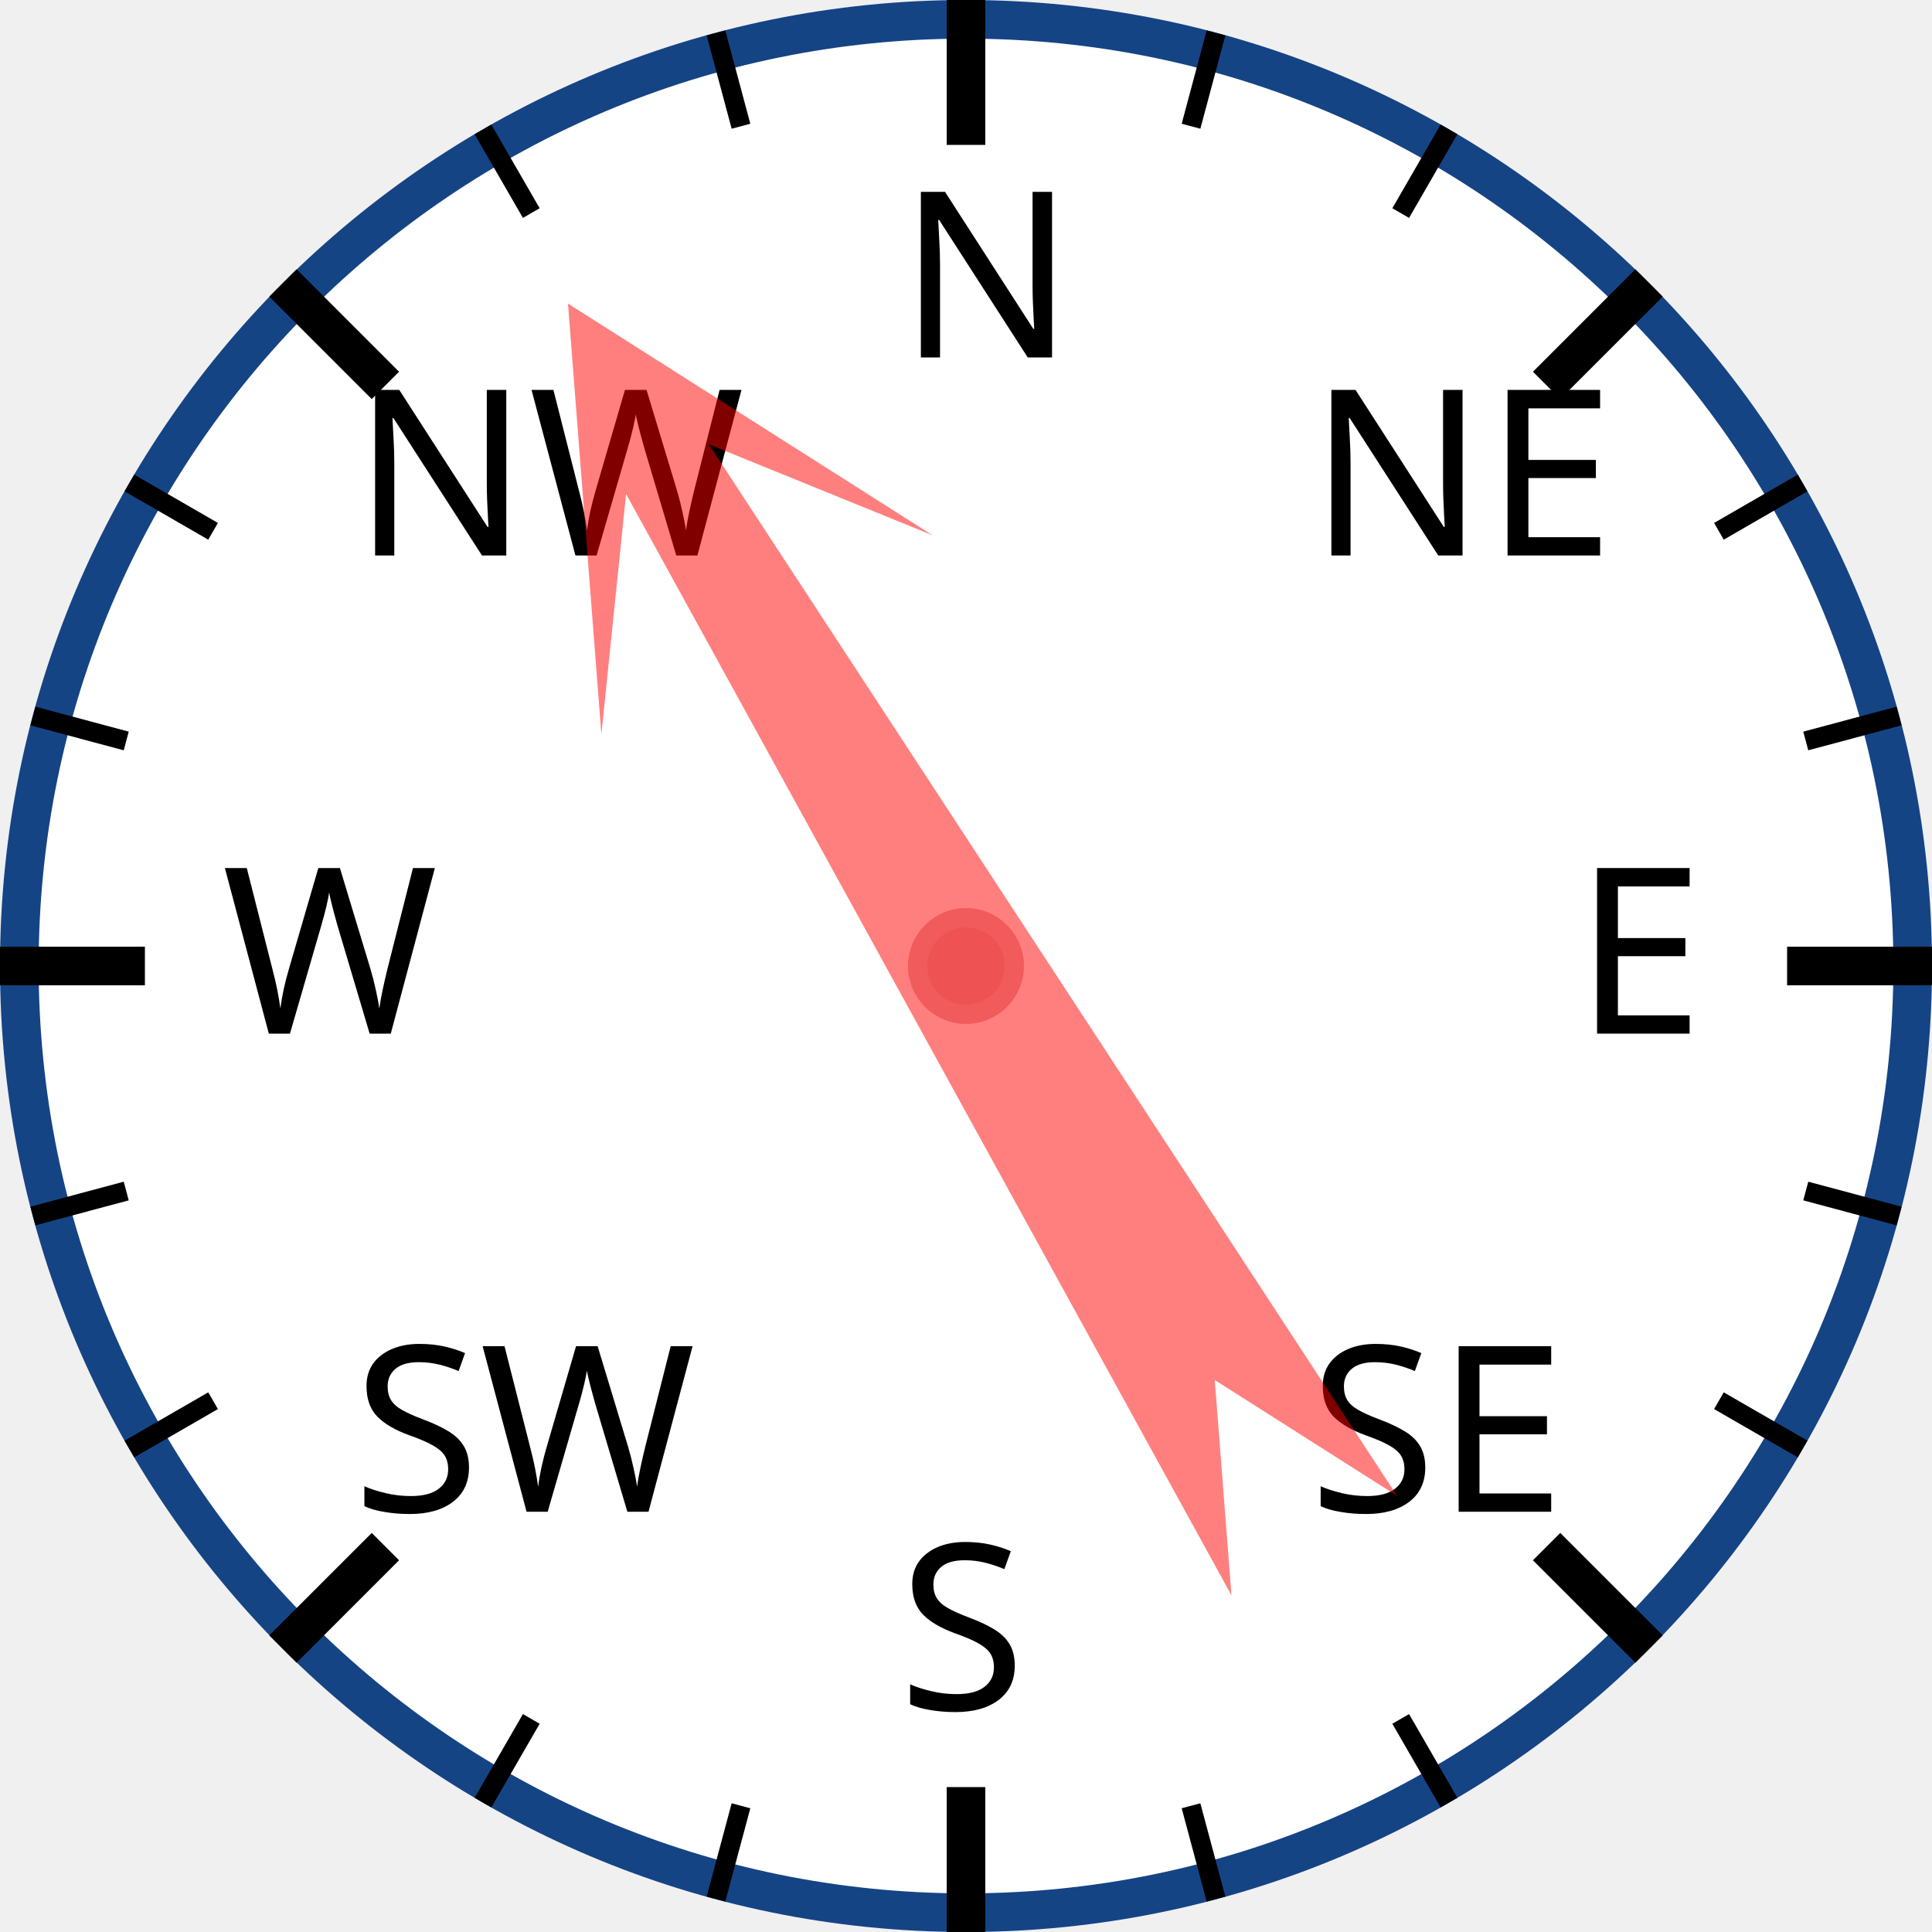
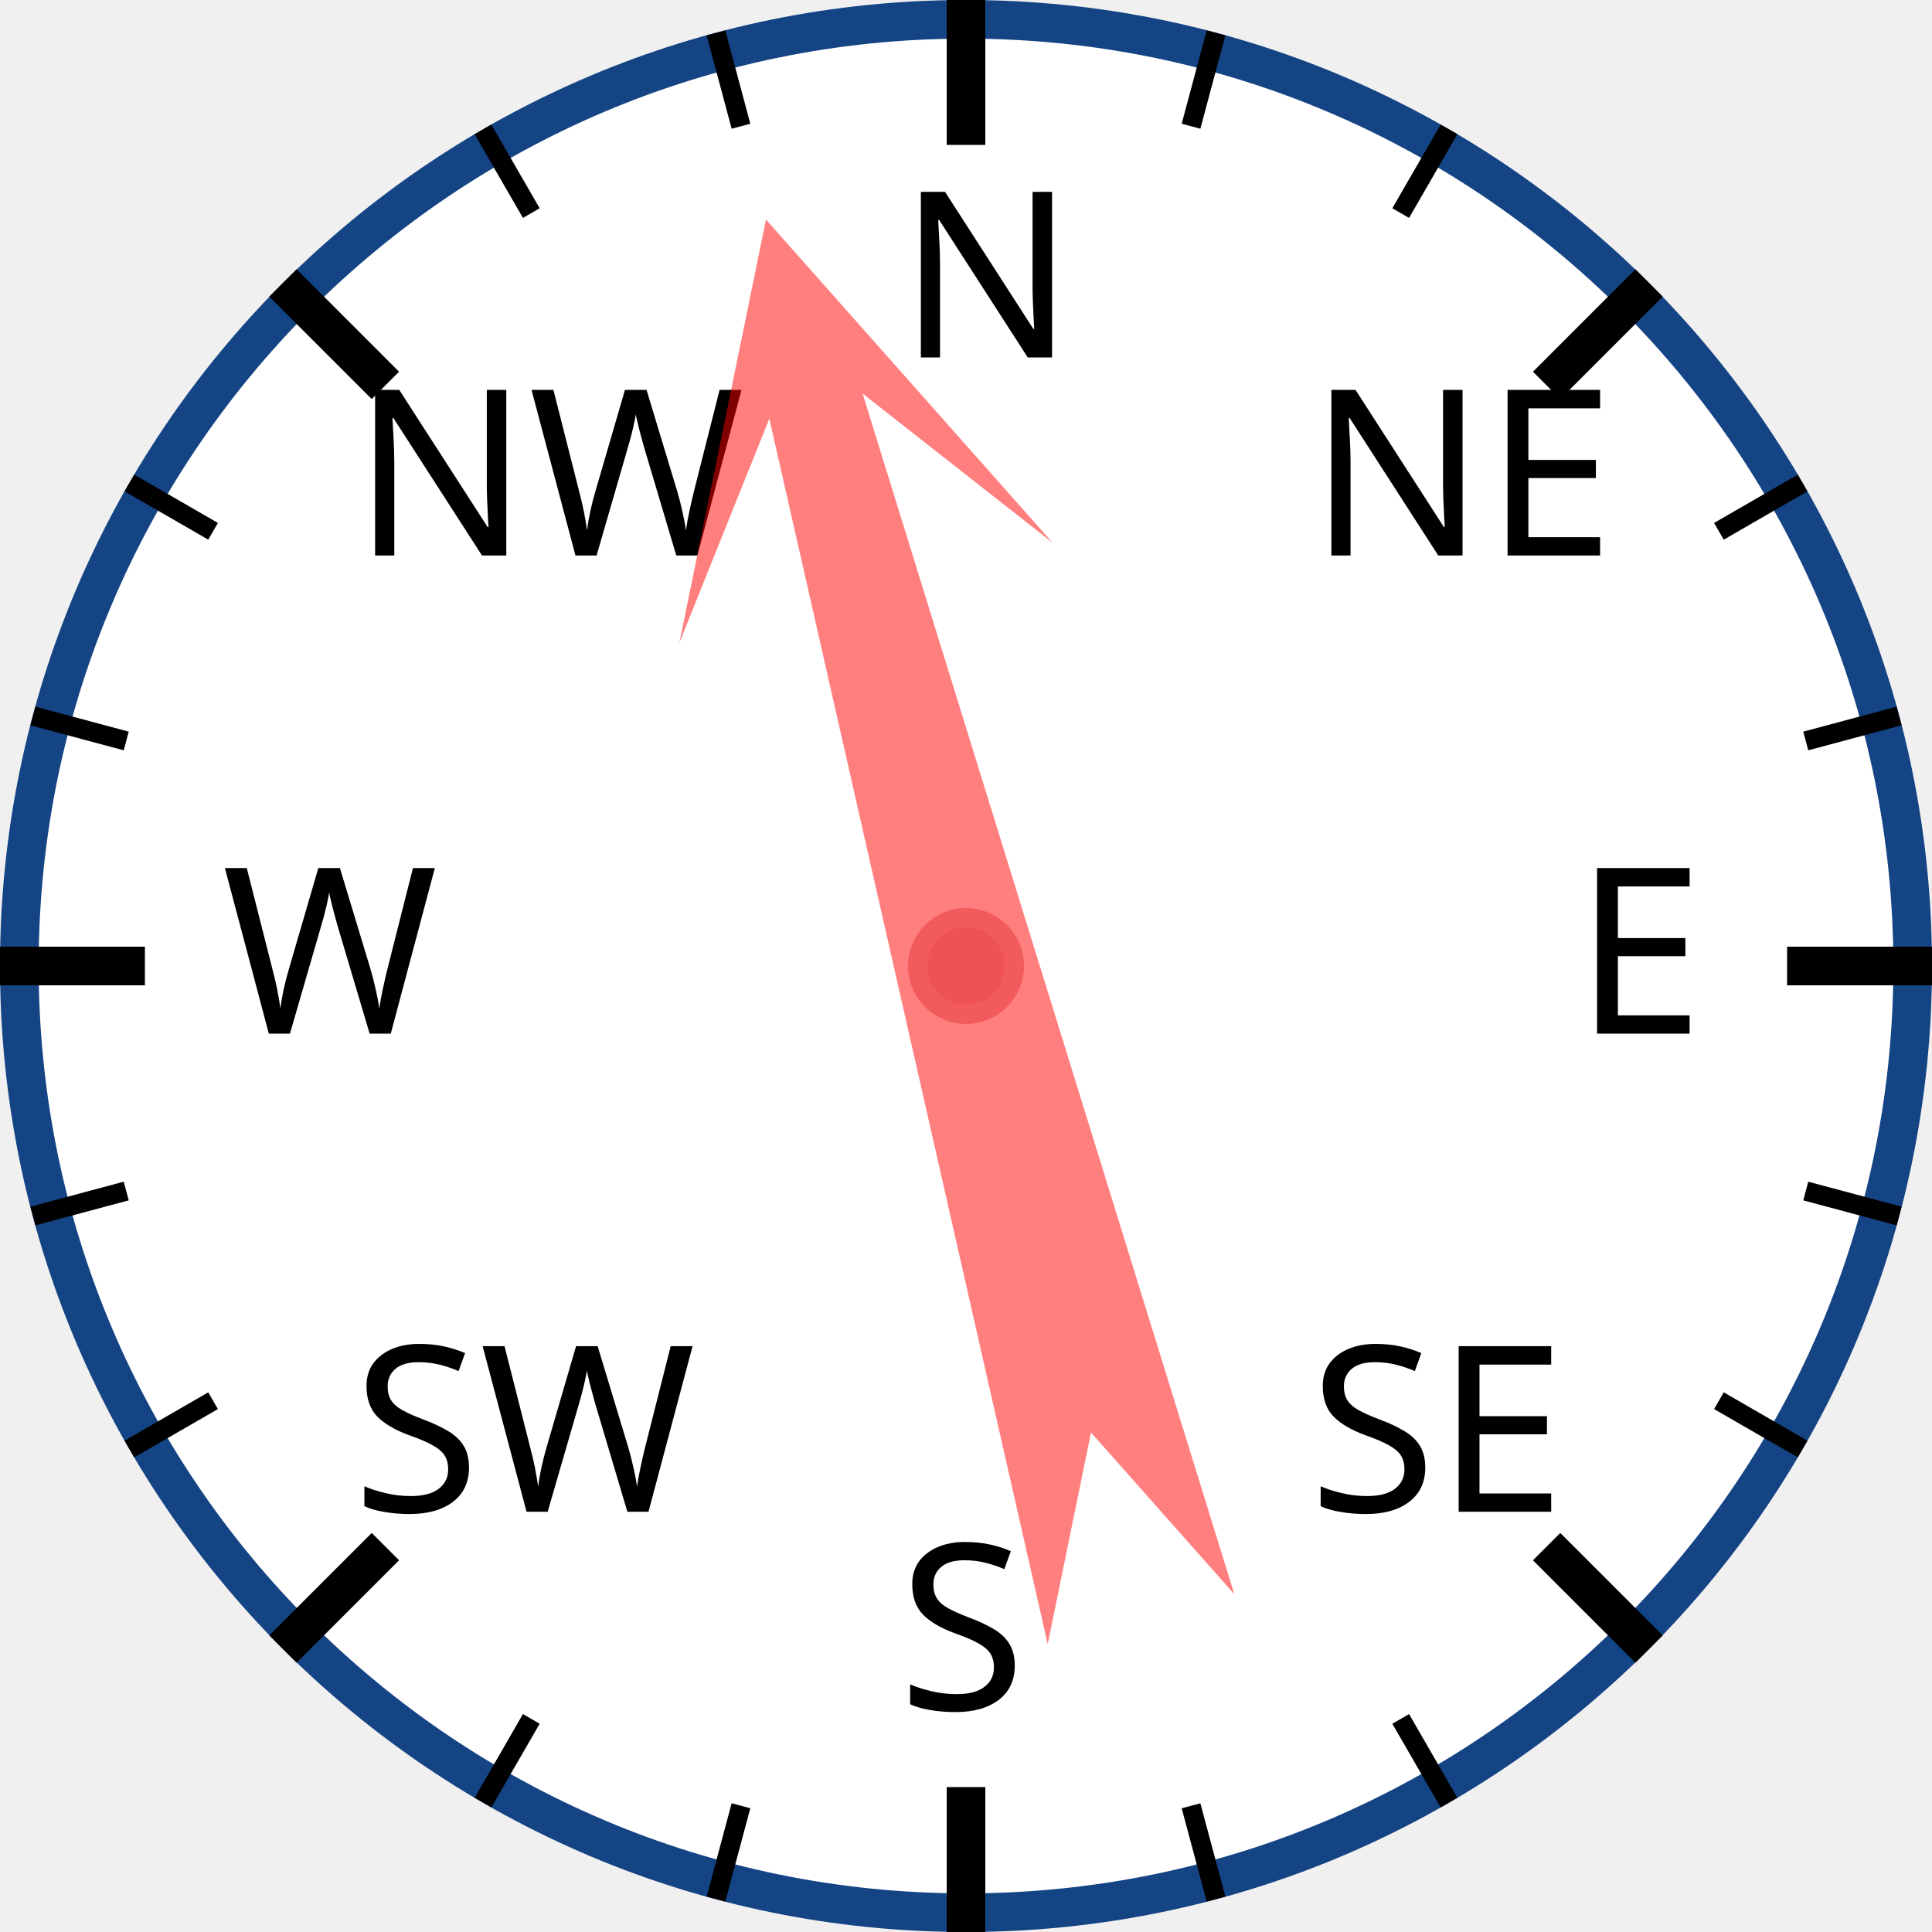
<svg xmlns="http://www.w3.org/2000/svg" width="120px" height="120px" viewBox="0 0 200 200">
  <circle cx="100" cy="100" r="98" style="fill: white; stroke: #154485; stroke-width: 4;" />
  <text x="93.0" y="37.0" style="font-family: sans-serif; font-size: 18pt;">N</text>
  <line x1="100.0" y1="0.0" x2="100.0" y2="15.0" style="stroke: black; stroke-width: 4;" />
  <line x1="74.118" y1="3.407" x2="76.706" y2="13.067" style="stroke: black; stroke-width: 2;" />
  <line x1="50" y1="13.397" x2="55" y2="22.058" style="stroke: black; stroke-width: 2;" />
  <text x="36.503" y="57.503" style="font-family: sans-serif; font-size: 18pt;">NW</text>
  <line x1="29.289" y1="29.289" x2="39.896" y2="39.896" style="stroke: black; stroke-width: 4;" />
  <line x1="13.397" y1="50" x2="22.058" y2="55" style="stroke: black; stroke-width: 2;" />
  <line x1="3.407" y1="74.118" x2="13.067" y2="76.706" style="stroke: black; stroke-width: 2;" />
  <text x="23.0" y="107.0" style="font-family: sans-serif; font-size: 18pt;">W</text>
  <line x1="0.0" y1="100.0" x2="15.0" y2="100.0" style="stroke: black; stroke-width: 4;" />
  <line x1="3.407" y1="125.882" x2="13.067" y2="123.294" style="stroke: black; stroke-width: 2;" />
  <line x1="13.397" y1="150" x2="22.058" y2="145" style="stroke: black; stroke-width: 2;" />
  <text x="36.503" y="156.497" style="font-family: sans-serif; font-size: 18pt;">SW</text>
  <line x1="29.289" y1="170.711" x2="39.896" y2="160.104" style="stroke: black; stroke-width: 4;" />
  <line x1="50" y1="186.603" x2="55" y2="177.942" style="stroke: black; stroke-width: 2;" />
  <line x1="74.118" y1="196.593" x2="76.706" y2="186.933" style="stroke: black; stroke-width: 2;" />
  <text x="93" y="177.0" style="font-family: sans-serif; font-size: 18pt;">S</text>
  <line x1="100" y1="200.0" x2="100" y2="185.0" style="stroke: black; stroke-width: 4;" />
  <line x1="125.882" y1="196.593" x2="123.294" y2="186.933" style="stroke: black; stroke-width: 2;" />
  <line x1="150.0" y1="186.603" x2="145.0" y2="177.942" style="stroke: black; stroke-width: 2;" />
  <text x="135.497" y="156.497" style="font-family: sans-serif; font-size: 18pt;">SE</text>
  <line x1="170.711" y1="170.711" x2="160.104" y2="160.104" style="stroke: black; stroke-width: 4;" />
  <line x1="186.603" y1="150" x2="177.942" y2="145" style="stroke: black; stroke-width: 2;" />
  <line x1="196.593" y1="125.882" x2="186.933" y2="123.294" style="stroke: black; stroke-width: 2;" />
  <text x="163.0" y="107" style="font-family: sans-serif; font-size: 18pt;">E</text>
  <line x1="200.0" y1="100" x2="185.0" y2="100" style="stroke: black; stroke-width: 4;" />
  <line x1="196.593" y1="74.118" x2="186.933" y2="76.706" style="stroke: black; stroke-width: 2;" />
  <line x1="186.603" y1="50" x2="177.942" y2="55" style="stroke: black; stroke-width: 2;" />
  <text x="135.497" y="57.503" style="font-family: sans-serif; font-size: 18pt;">NE</text>
  <line x1="170.711" y1="29.289" x2="160.104" y2="39.896" style="stroke: black; stroke-width: 4;" />
  <line x1="150" y1="13.397" x2="145" y2="22.058" style="stroke: black; stroke-width: 2;" />
  <line x1="125.882" y1="3.407" x2="123.294" y2="13.067" style="stroke: black; stroke-width: 2;" />
-   <polygon points="100 20 120 60 105 40 110 170 100 150 90 170 95 40 80 60" style="fill: red; fill-opacity: 0.5;" transform="rotate(329,100,100)" />
+   <polygon points="100 20 120 60 105 40 110 170 100 150 90 170 95 40 80 60" style="fill: red; fill-opacity: 0.5;" transform="rotate(345,100,100)" />
  <circle cx="100" cy="100" r="5" style="fill: #EE5252; stroke: #F25B5B; stroke-width: 2;" />
</svg>
